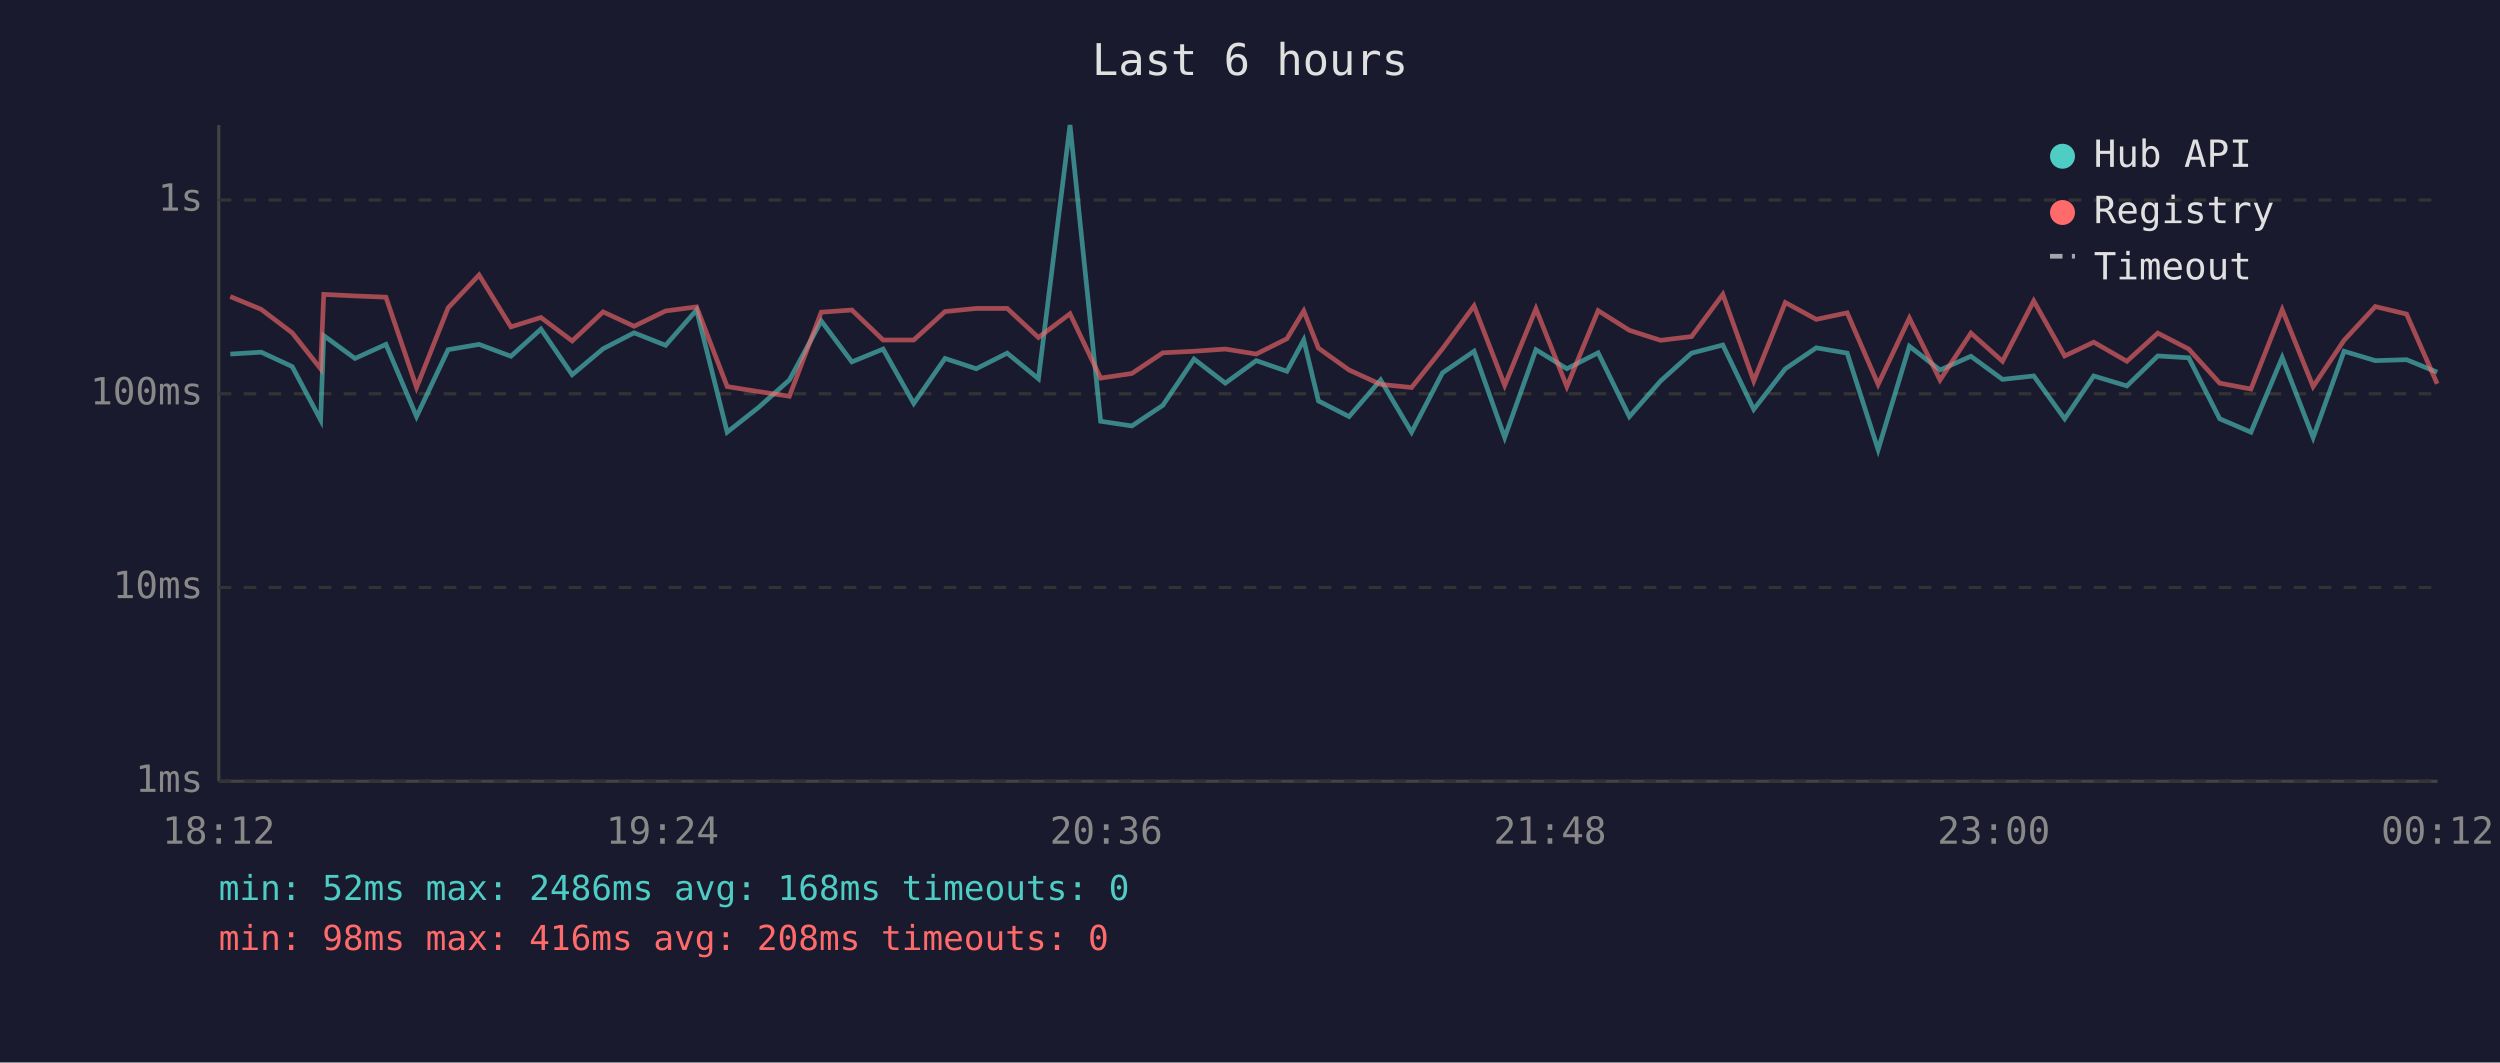
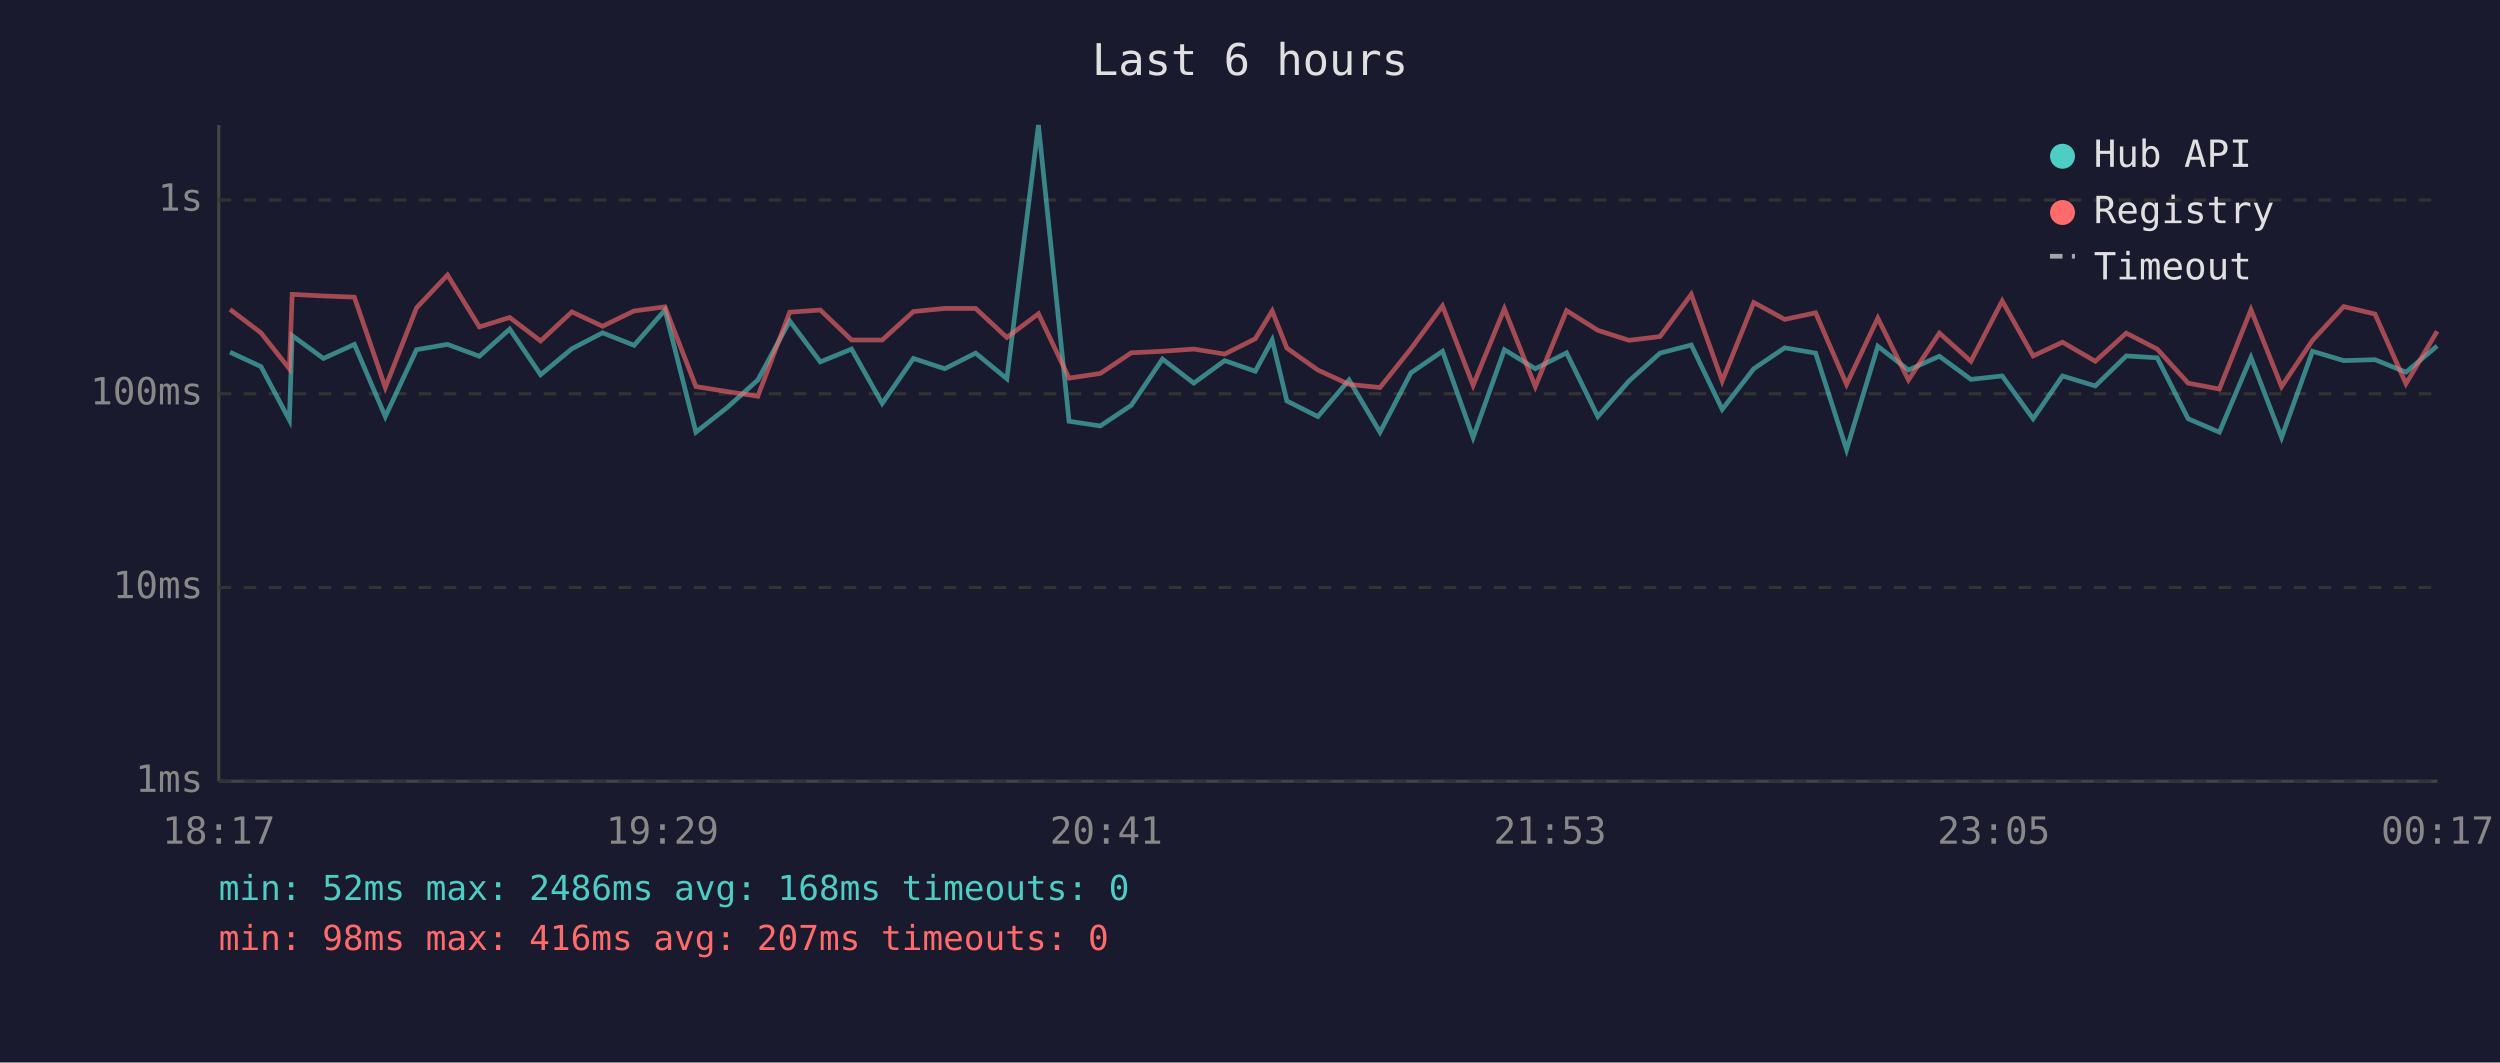
<svg xmlns="http://www.w3.org/2000/svg" viewBox="0 0 800 340" font-family="monospace" font-size="12">
  <rect width="800" height="340" fill="#1a1a2e" />
  <text x="400" y="24" fill="#e0e0e0" font-size="14" text-anchor="middle">Last 6 hours</text>
  <line x1="70" y1="40" x2="70" y2="250" stroke="#444" stroke-width="1" />
  <line x1="70" y1="250" x2="780" y2="250" stroke="#444" stroke-width="1" />
  <line x1="70" y1="250" x2="780" y2="250" stroke="#333" stroke-width="1" stroke-dasharray="4" />
  <text x="65" y="250" fill="#888" text-anchor="end" dominant-baseline="middle">1ms</text>
  <line x1="70" y1="188" x2="780" y2="188" stroke="#333" stroke-width="1" stroke-dasharray="4" />
  <text x="65" y="188" fill="#888" text-anchor="end" dominant-baseline="middle">10ms</text>
  <line x1="70" y1="126" x2="780" y2="126" stroke="#333" stroke-width="1" stroke-dasharray="4" />
  <text x="65" y="126" fill="#888" text-anchor="end" dominant-baseline="middle">100ms</text>
  <line x1="70" y1="64" x2="780" y2="64" stroke="#333" stroke-width="1" stroke-dasharray="4" />
  <text x="65" y="64" fill="#888" text-anchor="end" dominant-baseline="middle">1s</text>
-   <text x="70" y="270" fill="#888" text-anchor="middle">18:12</text>
-   <text x="212" y="270" fill="#888" text-anchor="middle">19:24</text>
-   <text x="354" y="270" fill="#888" text-anchor="middle">20:36</text>
-   <text x="496" y="270" fill="#888" text-anchor="middle">21:48</text>
-   <text x="638" y="270" fill="#888" text-anchor="middle">23:00</text>
-   <text x="780" y="270" fill="#888" text-anchor="middle">00:12</text>
-   <polyline points="73.7,113.3 83.6,112.7 93.5,117.3 102.6,134.4 103.6,107.4 113.6,114.7 123.5,110.2 133.3,133.3 143.4,111.9 153.3,110.2 163.5,114.0 173.1,105.3 183.1,119.9 193.0,111.6 202.9,106.5 213.0,110.5 222.9,99.2 232.7,138.3 242.7,130.4 252.6,121.6 262.8,102.7 272.6,115.8 282.6,111.7 292.4,129.1 302.4,114.7 312.4,118.0 322.3,113.0 332.3,121.2 342.4,40.0 352.2,134.8 362.2,136.3 372.1,129.7 382.1,114.9 392.1,122.6 402.0,115.4 411.8,118.8 417.2,108.8 421.9,128.3 431.7,133.3 441.8,121.6 451.7,138.3 461.6,119.3 471.7,112.4 481.5,140.0 491.5,111.9 501.4,118.0 511.4,112.9 521.4,133.3 531.4,121.9 541.3,113.0 551.3,110.4 561.2,131.0 571.3,118.0 581.2,111.3 591.1,113.0 601.0,143.9 611.0,110.8 620.8,118.4 630.7,114.0 640.8,121.4 650.8,120.3 660.7,134.0 670.0,120.3 680.6,123.5 690.5,113.9 700.4,114.5 710.3,134.0 720.3,138.3 730.3,114.4 740.2,140.0 750.1,112.4 760.1,115.4 770.1,115.1 779.9,119.1" fill="none" stroke="#4ecdc4" stroke-width="1.5" opacity="0.6" />
-   <polyline points="73.7,94.9 83.6,99.0 93.5,106.5 102.6,118.0 103.6,94.2 113.6,94.7 123.5,95.1 133.3,124.0 143.4,98.5 153.3,88.0 163.5,104.6 173.1,101.6 183.1,109.1 193.0,99.8 202.9,104.4 213.0,99.5 222.9,98.2 232.7,123.7 242.7,125.3 252.6,126.8 262.8,99.9 272.6,99.2 282.6,108.8 292.4,108.8 302.4,99.7 312.4,98.7 322.3,98.7 332.3,108.0 342.4,100.4 352.2,121.0 362.2,119.5 372.1,112.9 382.1,112.4 392.1,111.7 402.0,113.3 411.8,108.4 417.2,99.5 421.9,111.4 431.7,118.4 441.8,123.0 451.7,124.0 461.6,111.6 471.7,97.9 481.5,123.3 491.5,98.8 501.4,123.7 511.4,99.4 521.4,105.7 531.4,108.9 541.3,107.7 551.3,94.2 561.2,121.9 571.3,96.8 581.2,102.2 591.1,100.1 601.0,123.0 611.0,101.8 620.8,121.6 630.7,106.6 640.8,115.6 650.8,96.3 660.7,113.9 670.0,109.5 680.6,115.6 690.5,106.6 700.4,111.7 710.3,122.6 720.3,124.5 730.3,99.1 740.2,123.7 750.1,108.9 760.1,98.1 770.1,100.5 779.9,122.8" fill="none" stroke="#ff6b6b" stroke-width="1.5" opacity="0.6" />
+   <text x="70" y="270" fill="#888" text-anchor="middle">18:17</text>
+   <text x="212" y="270" fill="#888" text-anchor="middle">19:29</text>
+   <text x="354" y="270" fill="#888" text-anchor="middle">20:41</text>
+   <text x="496" y="270" fill="#888" text-anchor="middle">21:53</text>
+   <text x="638" y="270" fill="#888" text-anchor="middle">23:05</text>
+   <text x="780" y="270" fill="#888" text-anchor="middle">00:17</text>
+   <polyline points="73.6,112.7 83.5,117.3 92.6,134.4 93.5,107.4 103.5,114.7 113.4,110.2 123.3,133.3 133.3,111.9 143.2,110.2 153.4,114.0 163.1,105.3 173.0,119.9 183.0,111.6 192.8,106.5 202.9,110.5 212.8,99.2 222.7,138.3 232.7,130.4 242.5,121.6 252.7,102.7 262.5,115.8 272.5,111.7 282.3,129.1 292.3,114.7 302.3,118.0 312.2,113.0 322.2,121.2 332.3,40.0 342.1,134.8 352.1,136.3 362.0,129.7 372.0,114.9 382.0,122.6 391.9,115.4 401.7,118.8 407.1,108.8 411.8,128.3 421.7,133.3 431.7,121.6 441.6,138.3 451.5,119.3 461.6,112.4 471.4,140.0 481.4,111.9 491.3,118.0 501.3,112.9 511.3,133.3 521.3,121.9 531.2,113.0 541.2,110.4 551.1,131.0 561.2,118.0 571.1,111.3 581.0,113.0 590.9,143.9 600.9,110.8 610.7,118.4 620.6,114.0 630.7,121.4 640.7,120.3 650.6,134.0 660.0,120.3 670.5,123.5 680.4,113.9 690.3,114.5 700.2,134.0 710.2,138.3 720.3,114.4 730.1,140.0 740.0,112.4 750.0,115.4 760.0,115.1 769.9,119.1 779.9,110.7" fill="none" stroke="#4ecdc4" stroke-width="1.5" opacity="0.6" />
+   <polyline points="73.6,99.0 83.5,106.5 92.6,118.0 93.5,94.2 103.5,94.7 113.4,95.1 123.3,124.0 133.3,98.5 143.2,88.0 153.4,104.6 163.1,101.6 173.0,109.1 183.0,99.8 192.8,104.4 202.9,99.5 212.8,98.2 222.7,123.7 232.7,125.3 242.5,126.8 252.7,99.9 262.5,99.2 272.5,108.8 282.3,108.8 292.3,99.7 302.3,98.7 312.2,98.7 322.2,108.0 332.3,100.4 342.1,121.0 352.1,119.5 362.0,112.9 372.0,112.4 382.0,111.7 391.9,113.3 401.7,108.4 407.1,99.5 411.8,111.4 421.7,118.4 431.7,123.0 441.6,124.0 451.5,111.6 461.6,97.9 471.4,123.3 481.4,98.8 491.3,123.7 501.3,99.4 511.3,105.7 521.3,108.9 531.2,107.7 541.2,94.2 551.1,121.9 561.2,96.8 571.1,102.2 581.0,100.1 590.9,123.0 600.9,101.8 610.7,121.6 620.6,106.6 630.7,115.6 640.7,96.3 650.6,113.9 660.0,109.5 670.5,115.6 680.4,106.6 690.3,111.7 700.2,122.6 710.2,124.5 720.3,99.1 730.1,123.7 740.0,108.9 750.0,98.1 760.0,100.5 769.9,122.8 779.9,106.0" fill="none" stroke="#ff6b6b" stroke-width="1.5" opacity="0.6" />
  <circle cx="660" cy="50" r="4" fill="#4ecdc4" />
  <text x="670" y="50" fill="#e0e0e0" dominant-baseline="middle">Hub API</text>
  <circle cx="660" cy="68" r="4" fill="#ff6b6b" />
  <text x="670" y="68" fill="#e0e0e0" dominant-baseline="middle">Registry</text>
  <line x1="656" y1="82" x2="664" y2="82" stroke="#e0e0e0" stroke-width="1.5" stroke-dasharray="4,3" opacity="0.7" />
  <text x="670" y="86" fill="#e0e0e0" dominant-baseline="middle">Timeout</text>
  <text x="70" y="288" fill="#4ecdc4" font-size="11">min: 52ms  max: 2486ms  avg: 168ms  timeouts: 0</text>
-   <text x="70" y="304" fill="#ff6b6b" font-size="11">min: 98ms  max: 416ms  avg: 208ms  timeouts: 0</text>
+   <text x="70" y="304" fill="#ff6b6b" font-size="11">min: 98ms  max: 416ms  avg: 207ms  timeouts: 0</text>
</svg>
